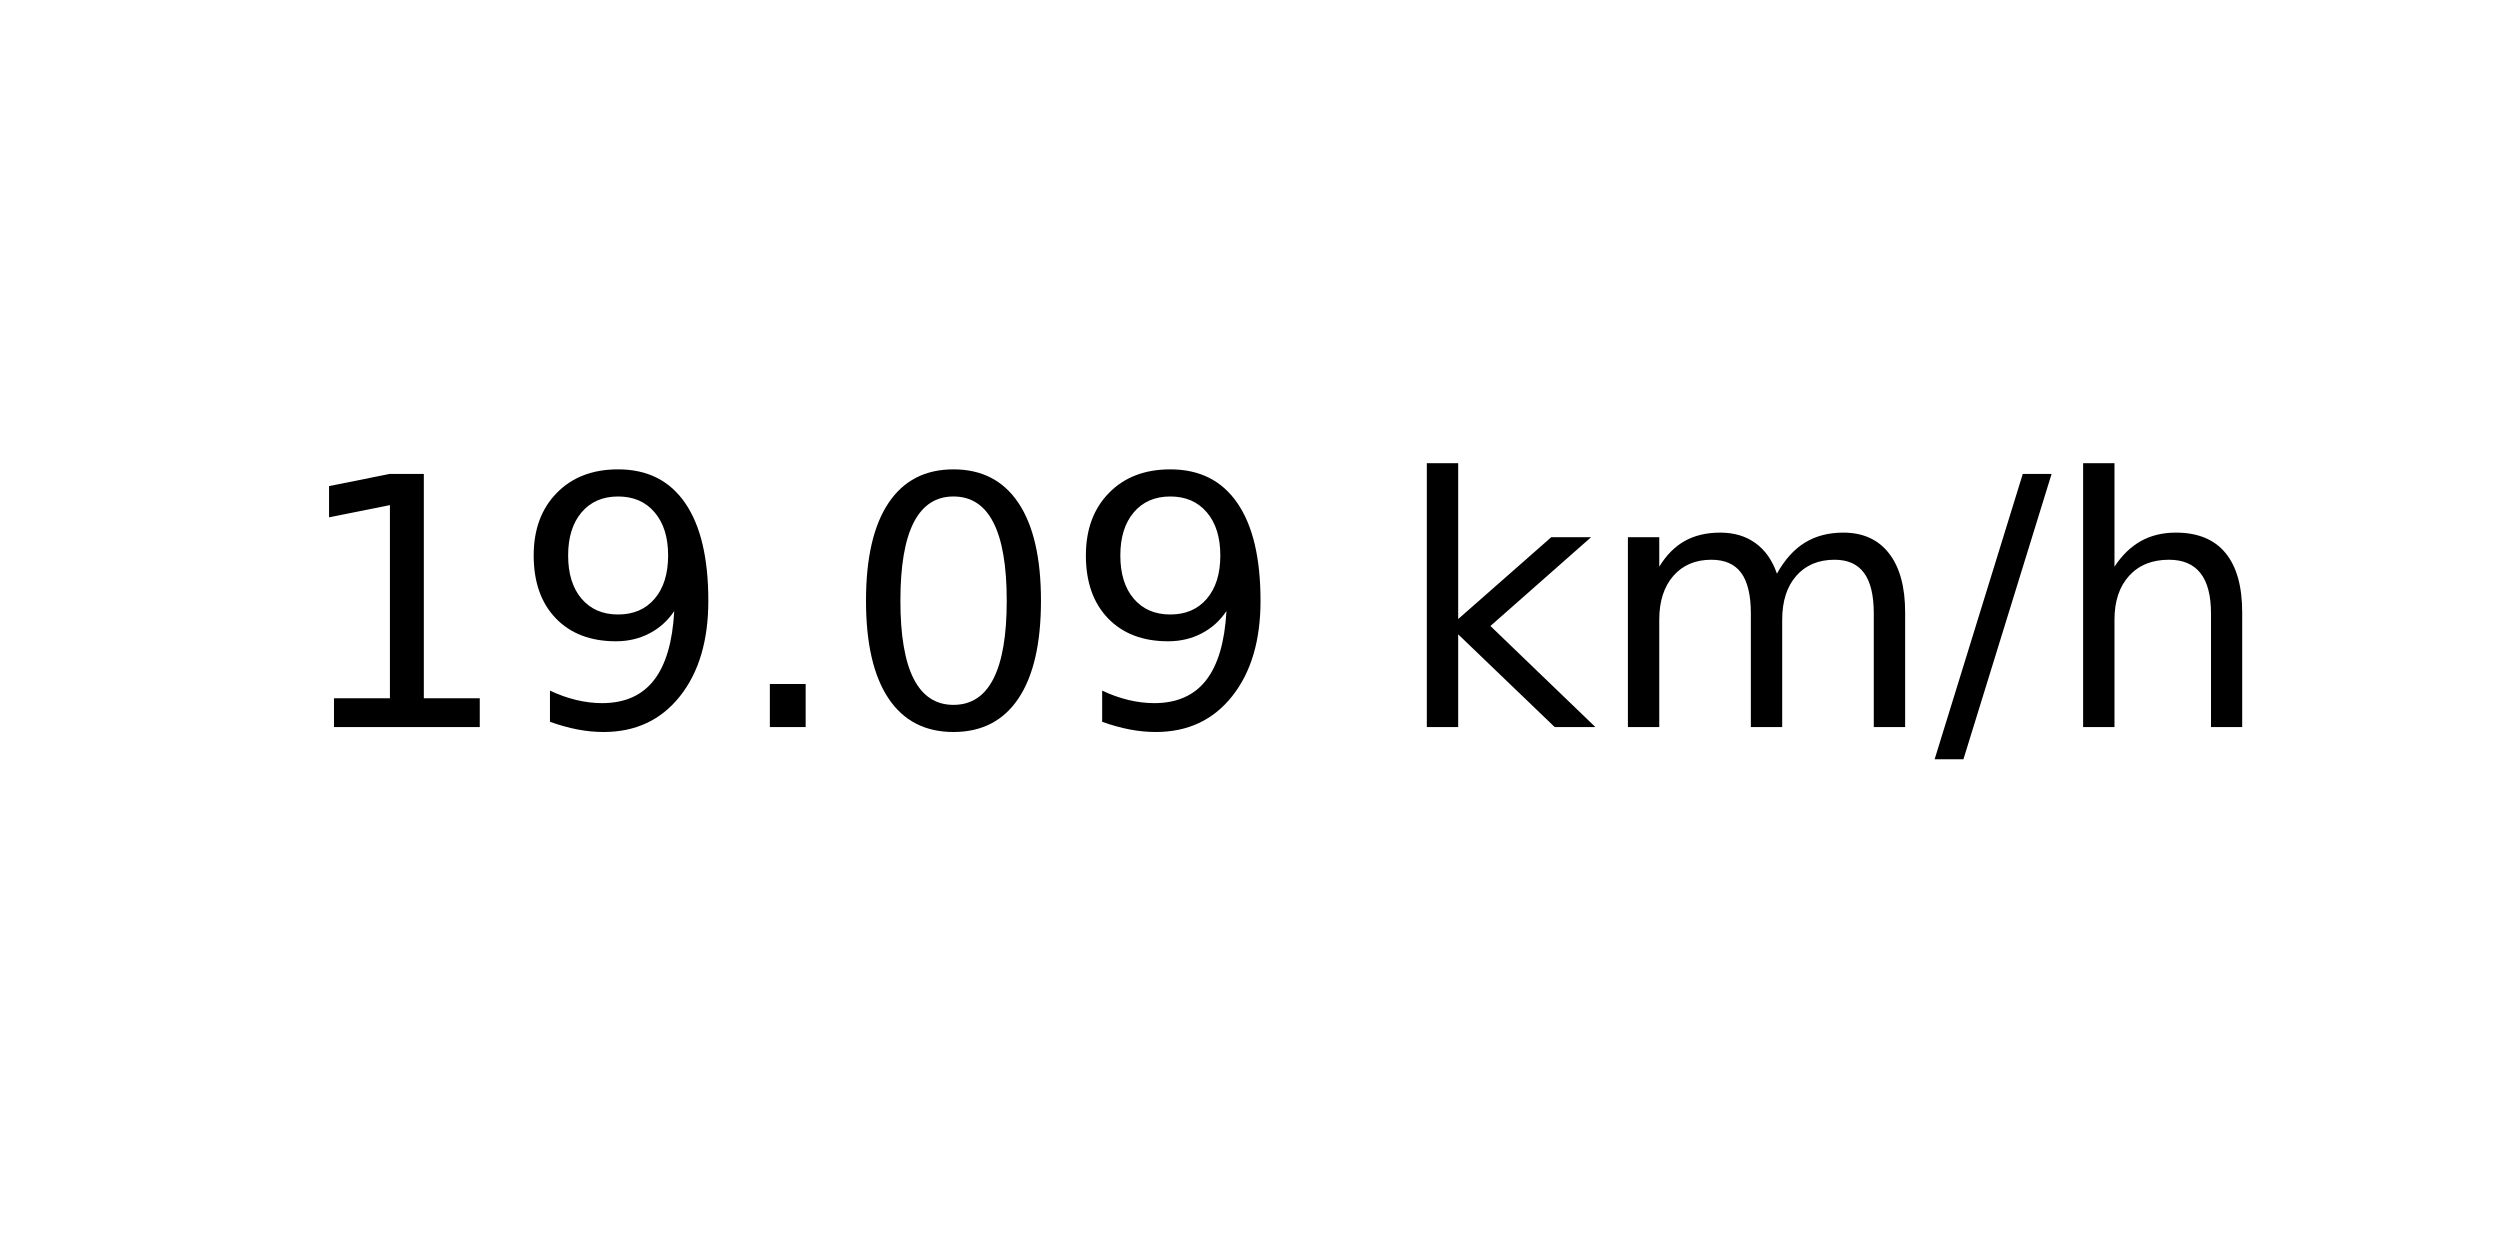
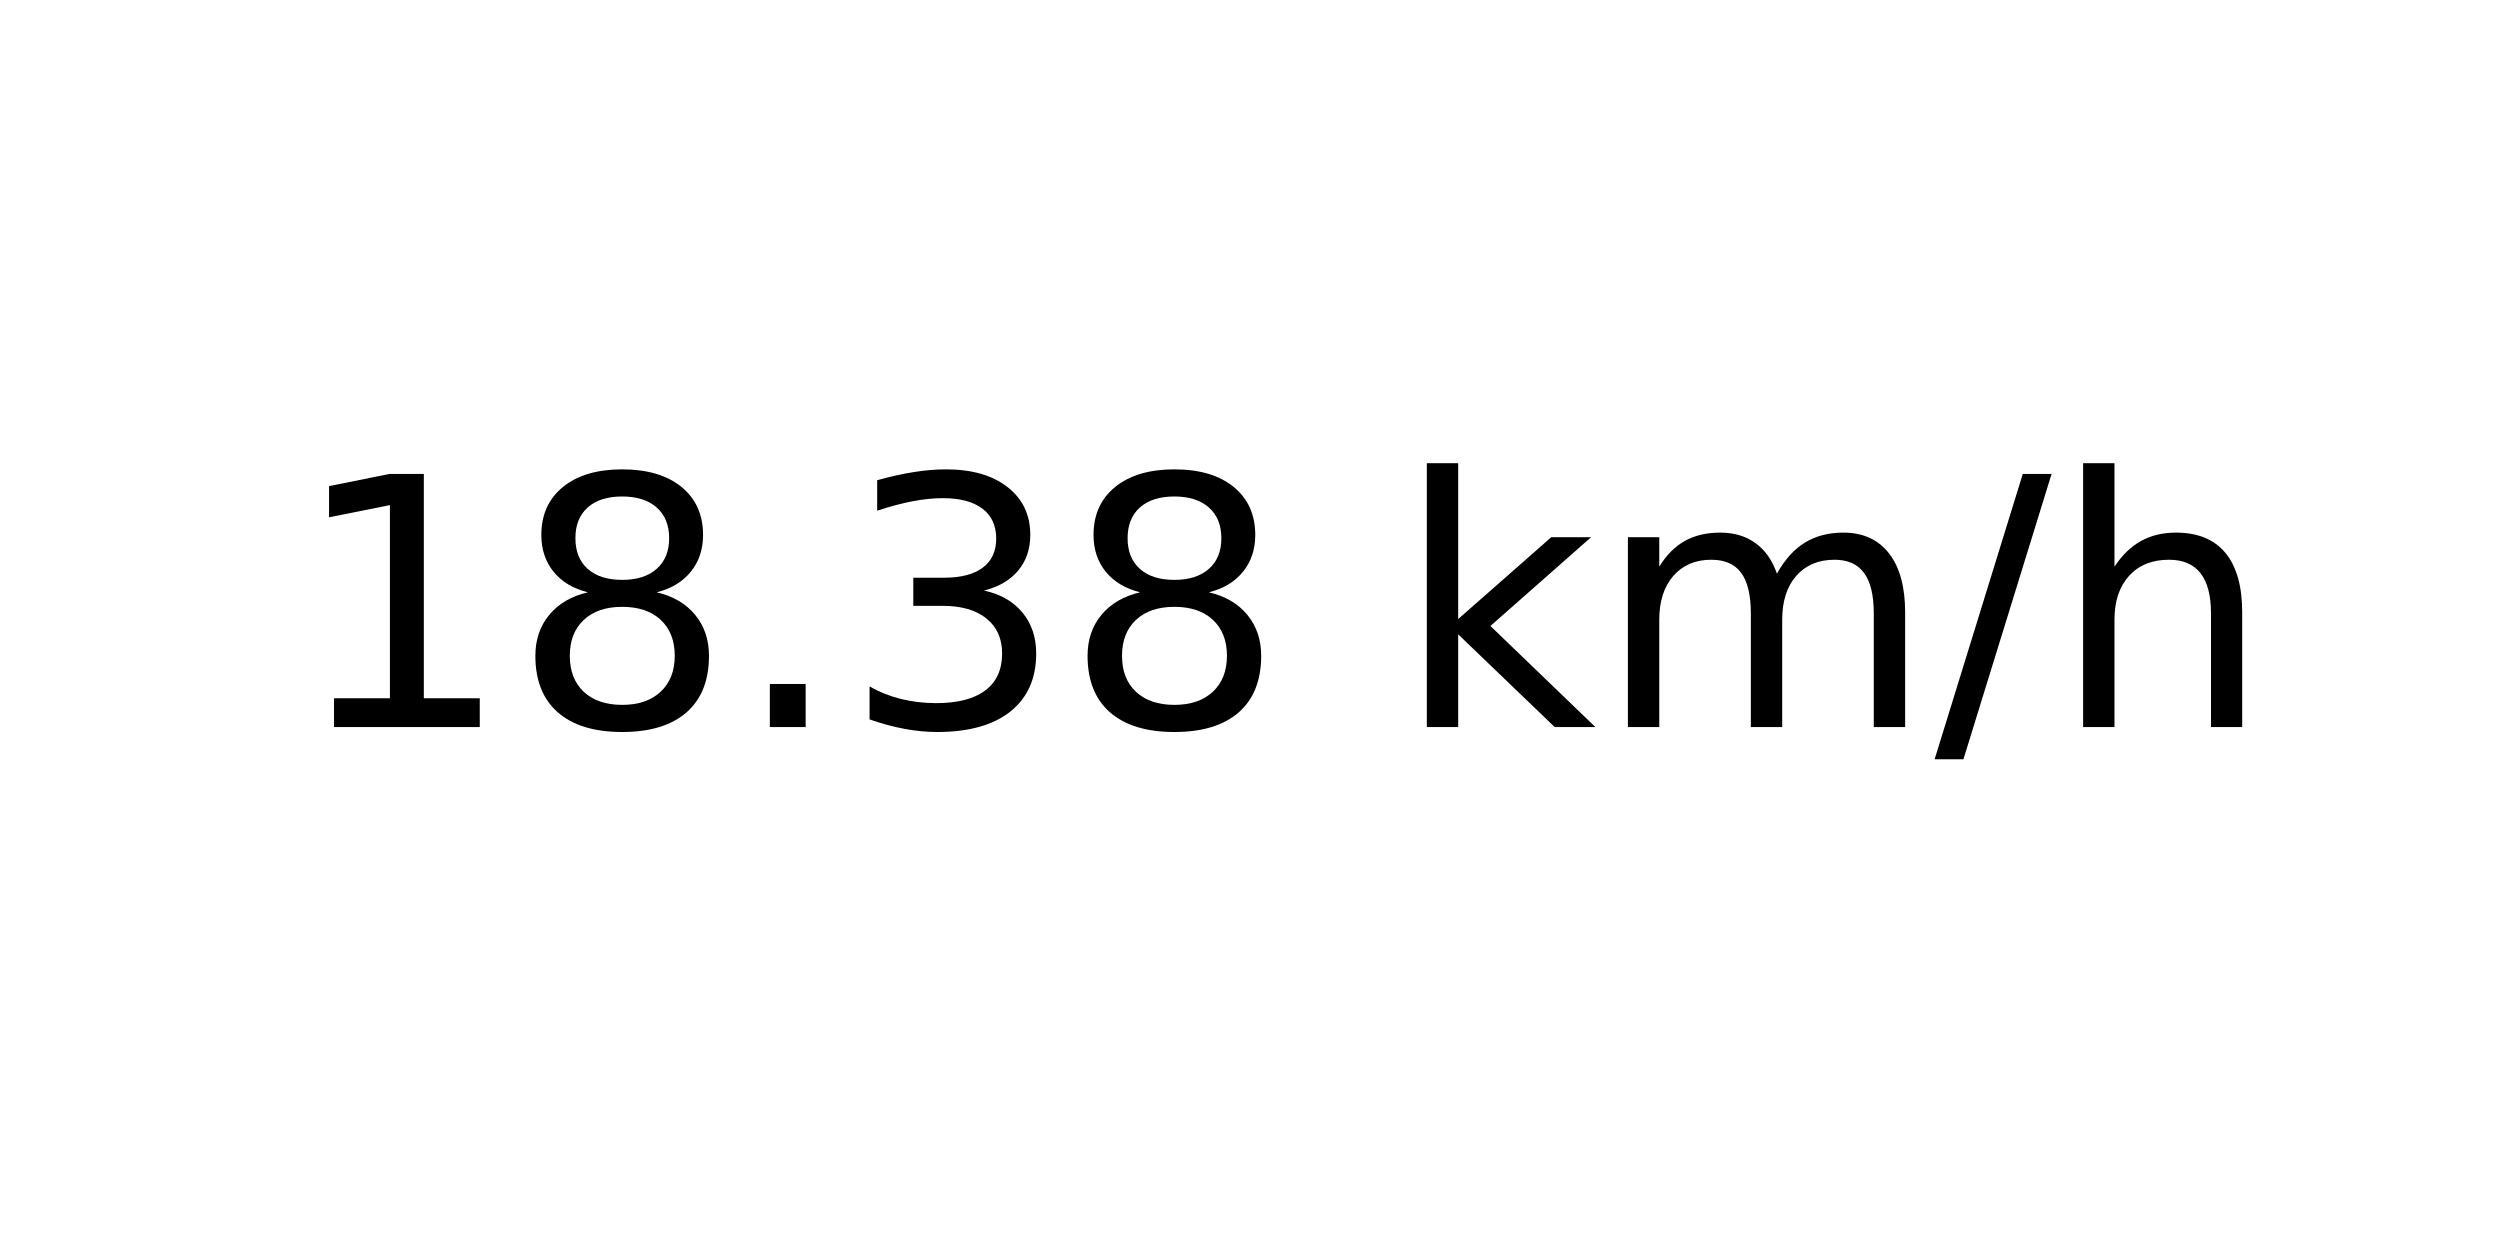
<svg xmlns="http://www.w3.org/2000/svg" xmlns:xlink="http://www.w3.org/1999/xlink" width="72pt" height="36pt" viewBox="0 0 72 36" version="1.1">
  <defs>
    <style type="text/css">*{stroke-linejoin: round; stroke-linecap: butt}</style>
  </defs>
  <g id="figure_1">
    <g id="axes_1">
      <g id="text_1">
        <g transform="translate(8.378125 20.93937) scale(0.1 -0.1)">
          <defs>
            <path id="DejaVuSans-31" d="M 794 531  L 1825 531  L 1825 4091  L 703 3866  L 703 4441  L 1819 4666  L 2450 4666  L 2450 531  L 3481 531  L 3481 0  L 794 0  L 794 531  z " transform="scale(0.015625)" />
-             <path id="DejaVuSans-39" d="M 703 97  L 703 672  Q 941 559 1184 500  Q 1428 441 1663 441  Q 2288 441 2617 861  Q 2947 1281 2994 2138  Q 2813 1869 2534 1725  Q 2256 1581 1919 1581  Q 1219 1581 811 2004  Q 403 2428 403 3163  Q 403 3881 828 4315  Q 1253 4750 1959 4750  Q 2769 4750 3195 4129  Q 3622 3509 3622 2328  Q 3622 1225 3098 567  Q 2575 -91 1691 -91  Q 1453 -91 1209 -44  Q 966 3 703 97  z M 1959 2075  Q 2384 2075 2632 2365  Q 2881 2656 2881 3163  Q 2881 3666 2632 3958  Q 2384 4250 1959 4250  Q 1534 4250 1286 3958  Q 1038 3666 1038 3163  Q 1038 2656 1286 2365  Q 1534 2075 1959 2075  z " transform="scale(0.015625)" />
+             <path id="DejaVuSans-38" d="M 2034 2216  Q 1584 2216 1326 1975  Q 1069 1734 1069 1313  Q 1069 891 1326 650  Q 1584 409 2034 409  Q 2484 409 2743 651  Q 3003 894 3003 1313  Q 3003 1734 2745 1975  Q 2488 2216 2034 2216  z M 1403 2484  Q 997 2584 770 2862  Q 544 3141 544 3541  Q 544 4100 942 4425  Q 1341 4750 2034 4750  Q 2731 4750 3128 4425  Q 3525 4100 3525 3541  Q 3525 3141 3298 2862  Q 3072 2584 2669 2484  Q 3125 2378 3379 2068  Q 3634 1759 3634 1313  Q 3634 634 3220 271  Q 2806 -91 2034 -91  Q 1263 -91 848 271  Q 434 634 434 1313  Q 434 1759 690 2068  Q 947 2378 1403 2484  z M 1172 3481  Q 1172 3119 1398 2916  Q 1625 2713 2034 2713  Q 2441 2713 2670 2916  Q 2900 3119 2900 3481  Q 2900 3844 2670 4047  Q 2441 4250 2034 4250  Q 1625 4250 1398 4047  Q 1172 3844 1172 3481  z " transform="scale(0.015625)" />
            <path id="DejaVuSans-2e" d="M 684 794  L 1344 794  L 1344 0  L 684 0  L 684 794  z " transform="scale(0.015625)" />
-             <path id="DejaVuSans-30" d="M 2034 4250  Q 1547 4250 1301 3770  Q 1056 3291 1056 2328  Q 1056 1369 1301 889  Q 1547 409 2034 409  Q 2525 409 2770 889  Q 3016 1369 3016 2328  Q 3016 3291 2770 3770  Q 2525 4250 2034 4250  z M 2034 4750  Q 2819 4750 3233 4129  Q 3647 3509 3647 2328  Q 3647 1150 3233 529  Q 2819 -91 2034 -91  Q 1250 -91 836 529  Q 422 1150 422 2328  Q 422 3509 836 4129  Q 1250 4750 2034 4750  z " transform="scale(0.015625)" />
+             <path id="DejaVuSans-33" d="M 2597 2516  Q 3050 2419 3304 2112  Q 3559 1806 3559 1356  Q 3559 666 3084 287  Q 2609 -91 1734 -91  Q 1441 -91 1130 -33  Q 819 25 488 141  L 488 750  Q 750 597 1062 519  Q 1375 441 1716 441  Q 2309 441 2620 675  Q 2931 909 2931 1356  Q 2931 1769 2642 2001  Q 2353 2234 1838 2234  L 1294 2234  L 1294 2753  L 1863 2753  Q 2328 2753 2575 2939  Q 2822 3125 2822 3475  Q 2822 3834 2567 4026  Q 2313 4219 1838 4219  Q 1578 4219 1281 4162  Q 984 4106 628 3988  L 628 4550  Q 988 4650 1302 4700  Q 1616 4750 1894 4750  Q 2613 4750 3031 4423  Q 3450 4097 3450 3541  Q 3450 3153 3228 2886  Q 3006 2619 2597 2516  z " transform="scale(0.015625)" />
            <path id="DejaVuSans-20" transform="scale(0.015625)" />
            <path id="DejaVuSans-6b" d="M 581 4863  L 1159 4863  L 1159 1991  L 2875 3500  L 3609 3500  L 1753 1863  L 3688 0  L 2938 0  L 1159 1709  L 1159 0  L 581 0  L 581 4863  z " transform="scale(0.015625)" />
            <path id="DejaVuSans-6d" d="M 3328 2828  Q 3544 3216 3844 3400  Q 4144 3584 4550 3584  Q 5097 3584 5394 3201  Q 5691 2819 5691 2113  L 5691 0  L 5113 0  L 5113 2094  Q 5113 2597 4934 2840  Q 4756 3084 4391 3084  Q 3944 3084 3684 2787  Q 3425 2491 3425 1978  L 3425 0  L 2847 0  L 2847 2094  Q 2847 2600 2669 2842  Q 2491 3084 2119 3084  Q 1678 3084 1418 2786  Q 1159 2488 1159 1978  L 1159 0  L 581 0  L 581 3500  L 1159 3500  L 1159 2956  Q 1356 3278 1631 3431  Q 1906 3584 2284 3584  Q 2666 3584 2933 3390  Q 3200 3197 3328 2828  z " transform="scale(0.015625)" />
            <path id="DejaVuSans-2f" d="M 1625 4666  L 2156 4666  L 531 -594  L 0 -594  L 1625 4666  z " transform="scale(0.015625)" />
            <path id="DejaVuSans-68" d="M 3513 2113  L 3513 0  L 2938 0  L 2938 2094  Q 2938 2591 2744 2837  Q 2550 3084 2163 3084  Q 1697 3084 1428 2787  Q 1159 2491 1159 1978  L 1159 0  L 581 0  L 581 4863  L 1159 4863  L 1159 2956  Q 1366 3272 1645 3428  Q 1925 3584 2291 3584  Q 2894 3584 3203 3211  Q 3513 2838 3513 2113  z " transform="scale(0.015625)" />
          </defs>
          <use xlink:href="#DejaVuSans-31" />
-           <use xlink:href="#DejaVuSans-39" x="63.623" />
+           <use xlink:href="#DejaVuSans-38" x="63.623" />
          <use xlink:href="#DejaVuSans-2e" x="127.246" />
-           <use xlink:href="#DejaVuSans-30" x="159.033" />
-           <use xlink:href="#DejaVuSans-39" x="222.656" />
+           <use xlink:href="#DejaVuSans-33" x="159.033" />
+           <use xlink:href="#DejaVuSans-38" x="222.656" />
          <use xlink:href="#DejaVuSans-20" x="286.279" />
          <use xlink:href="#DejaVuSans-6b" x="318.066" />
          <use xlink:href="#DejaVuSans-6d" x="375.977" />
          <use xlink:href="#DejaVuSans-2f" x="473.389" />
          <use xlink:href="#DejaVuSans-68" x="507.08" />
        </g>
      </g>
    </g>
  </g>
</svg>
